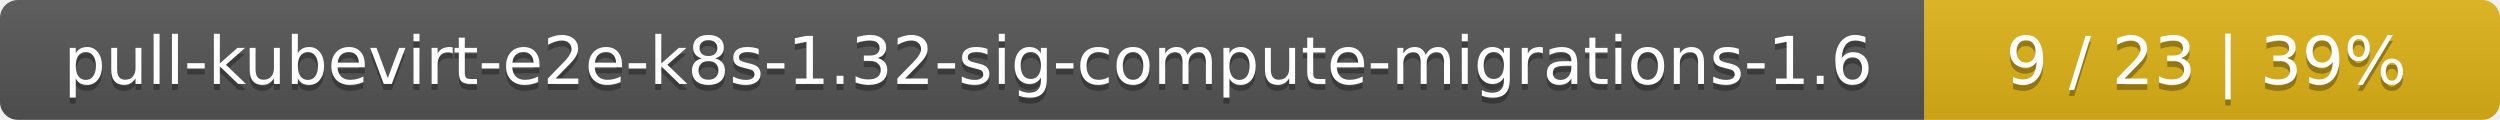
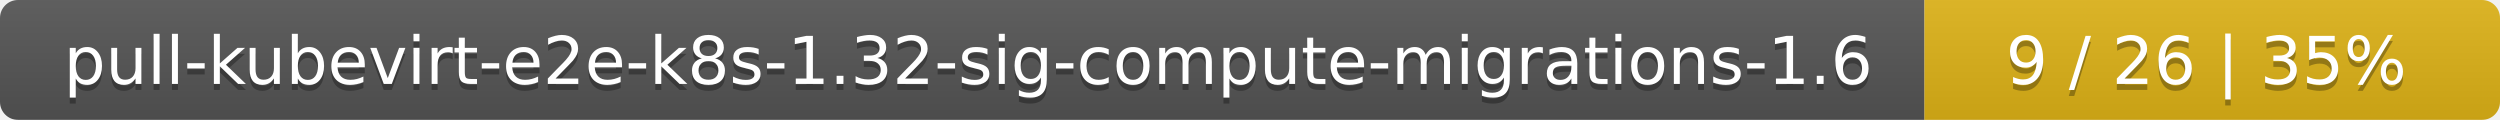
<svg xmlns="http://www.w3.org/2000/svg" width="417" height="20">
  <linearGradient id="smooth" x2="0" y2="100%">
    <stop offset="0" stop-color="#bbb" stop-opacity=".1" />
    <stop offset="1" stop-opacity=".1" />
  </linearGradient>
  <mask id="round">
    <rect width="417" height="20" rx="3" fill="#fff" />
  </mask>
  <g mask="url(#round)">
    <rect width="321" height="20" fill="#555" />
    <rect x="321" width="96" height="20" fill="#dfb317" />
    <rect width="417" height="20" fill="url(#smooth)" />
  </g>
  <g fill="#fff" text-anchor="middle" font-family="DejaVu Sans,Verdana,Geneva,sans-serif" font-size="11">
    <text x="161.5" y="15" fill="#010101" fill-opacity=".3">pull-kubevirt-e2e-k8s-1.32-sig-compute-migrations-1.6</text>
    <text x="161.5" y="14">pull-kubevirt-e2e-k8s-1.32-sig-compute-migrations-1.6</text>
-     <text x="368" y="15" fill="#010101" fill-opacity=".3">9 / 23    |    39%</text>
-     <text x="368" y="14">9 / 23    |    39%</text>
+     <text x="368" y="15" fill="#010101" fill-opacity=".3">9 / 26    |    35%</text>
+     <text x="368" y="14">9 / 26    |    35%</text>
  </g>
</svg>
